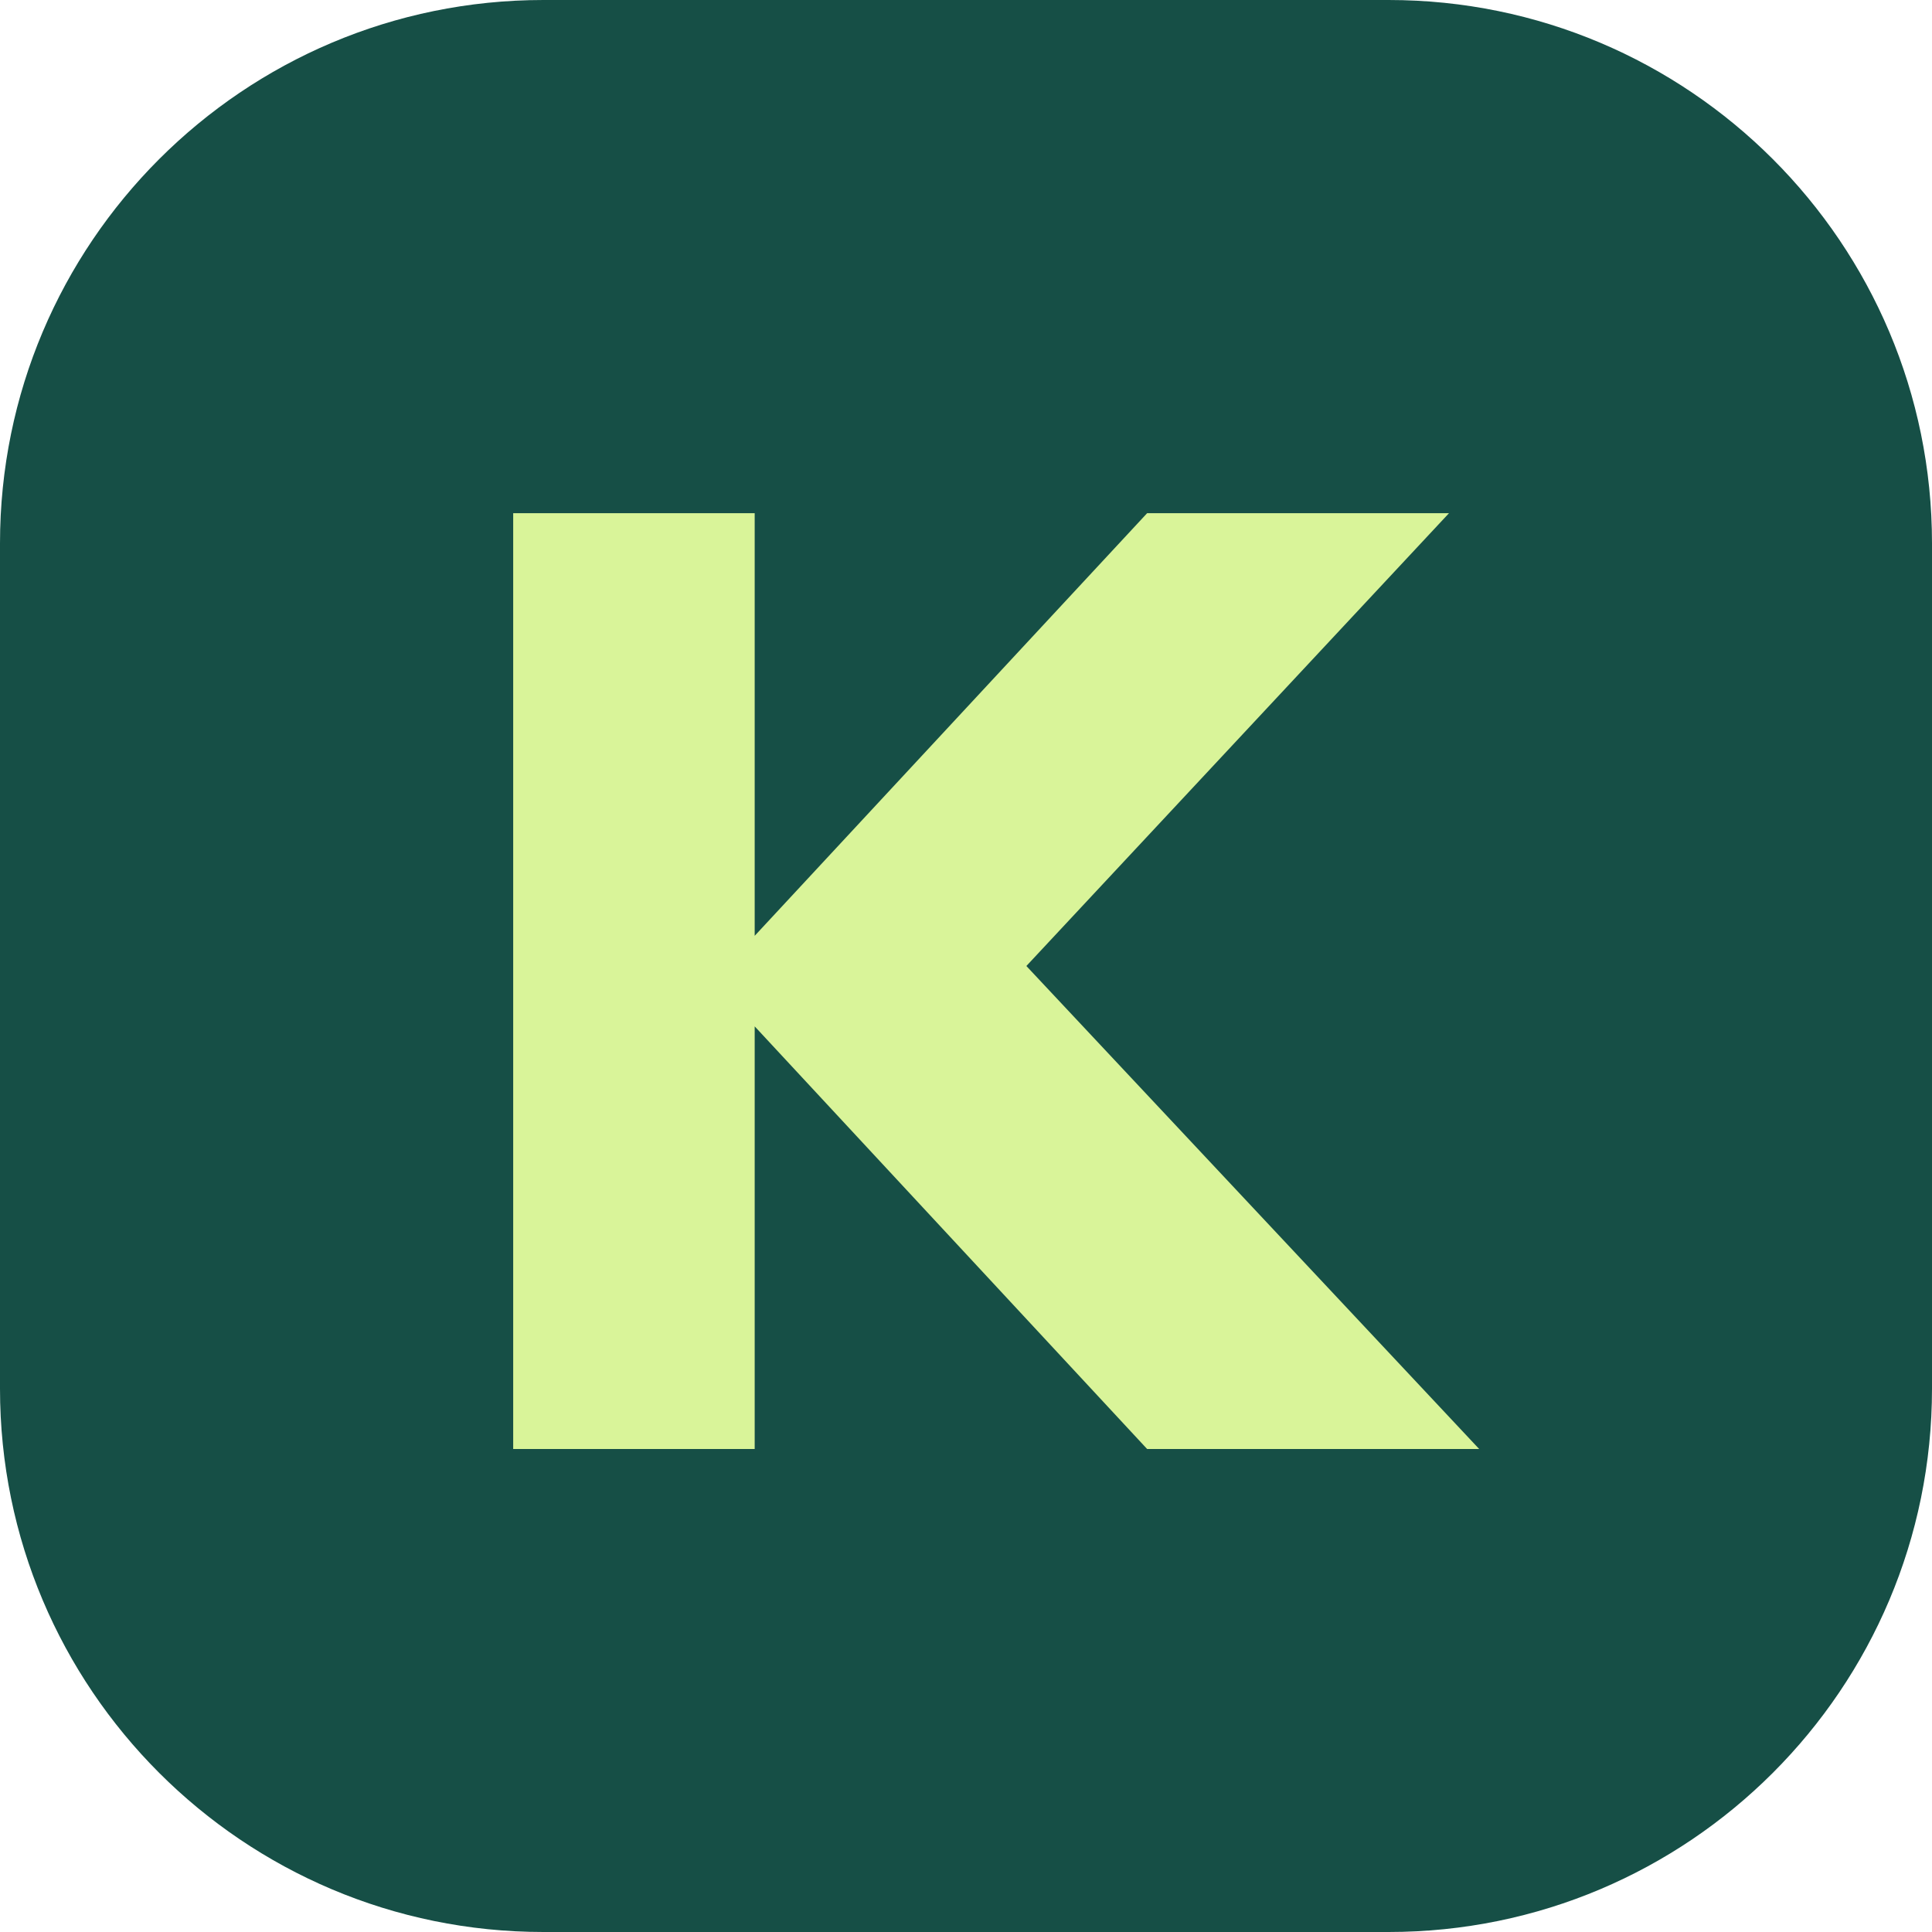
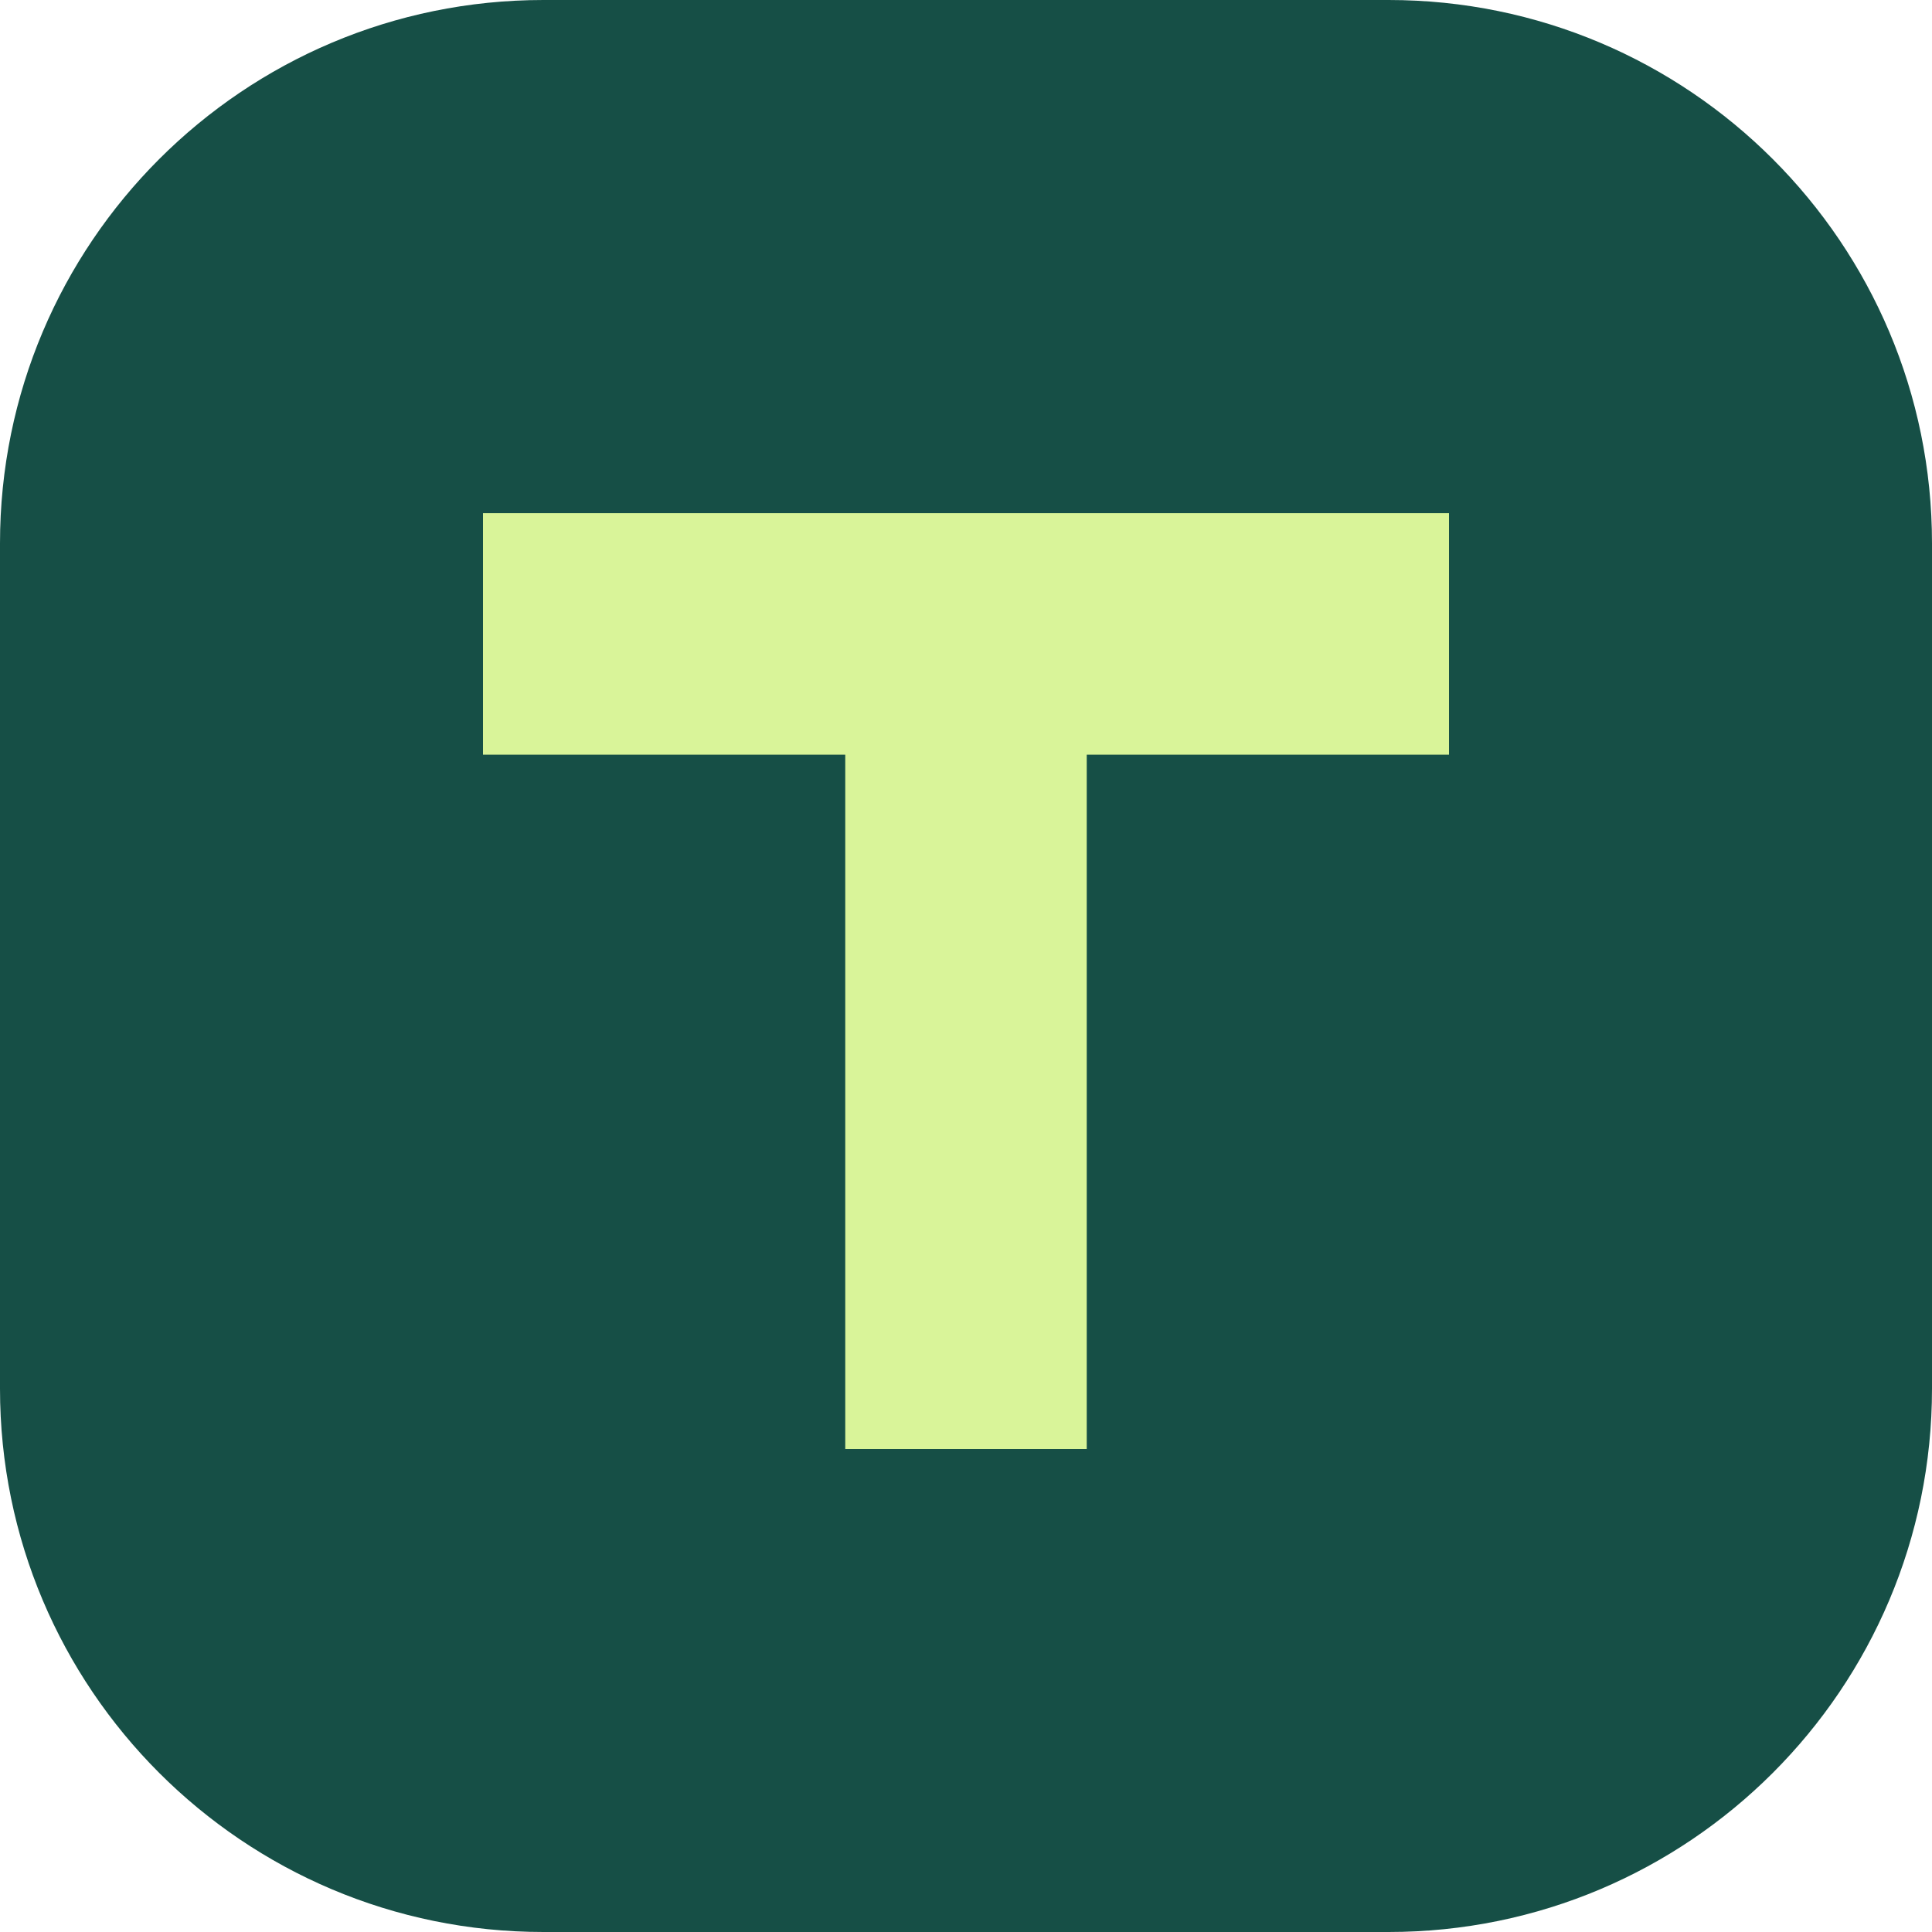
<svg xmlns="http://www.w3.org/2000/svg" viewBox="0 0 64 64">
  <rect width="64" height="64" rx="18" fill="#164f46" />
-   <path d="M17 17h8v14l13-14h10L34 32l15 16H38L25 34v14h-8z" fill="#d9f499" />
+   <path d="M16 17h32v8H36v23h-8V25H16z" fill="#d9f499" />
</svg>
